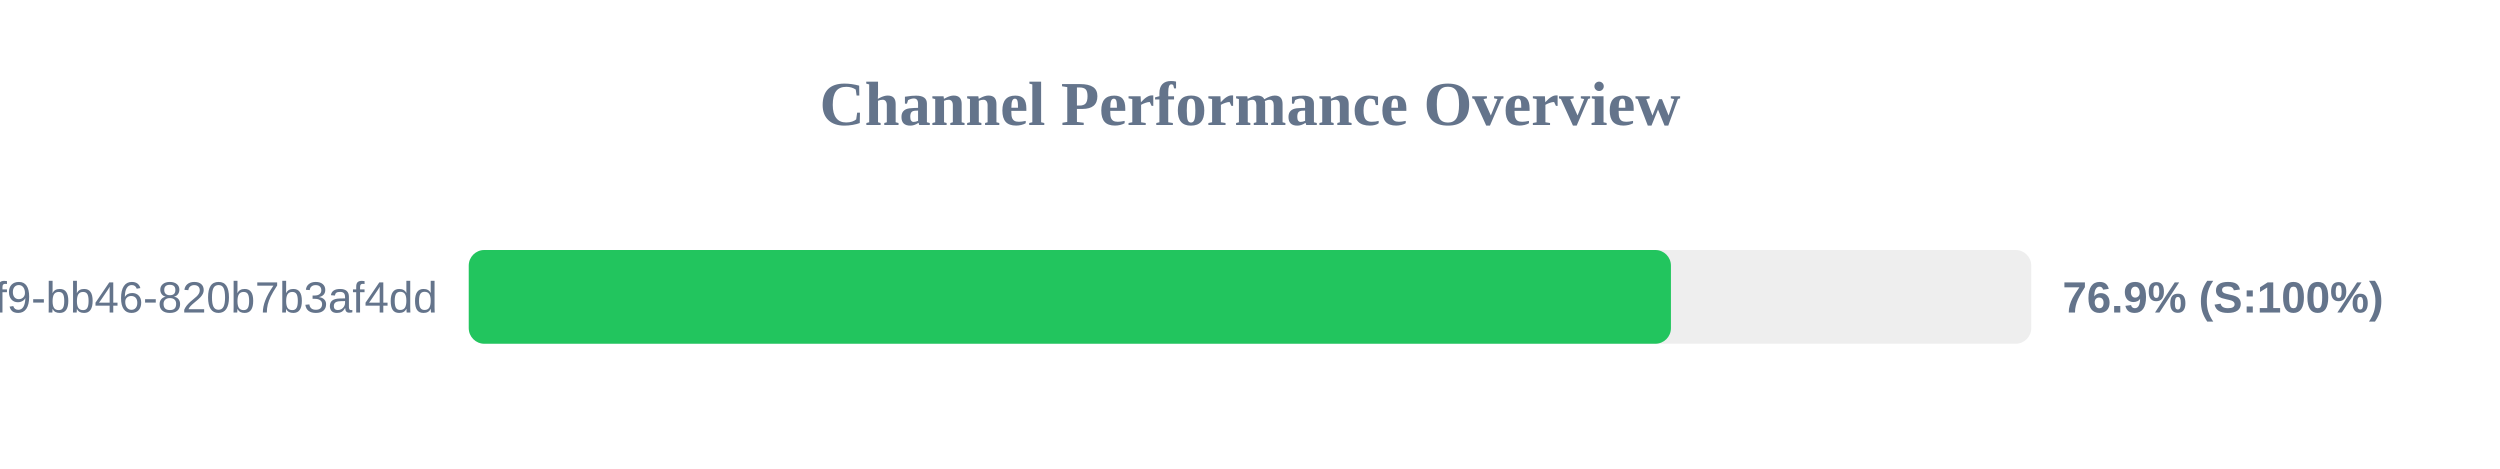
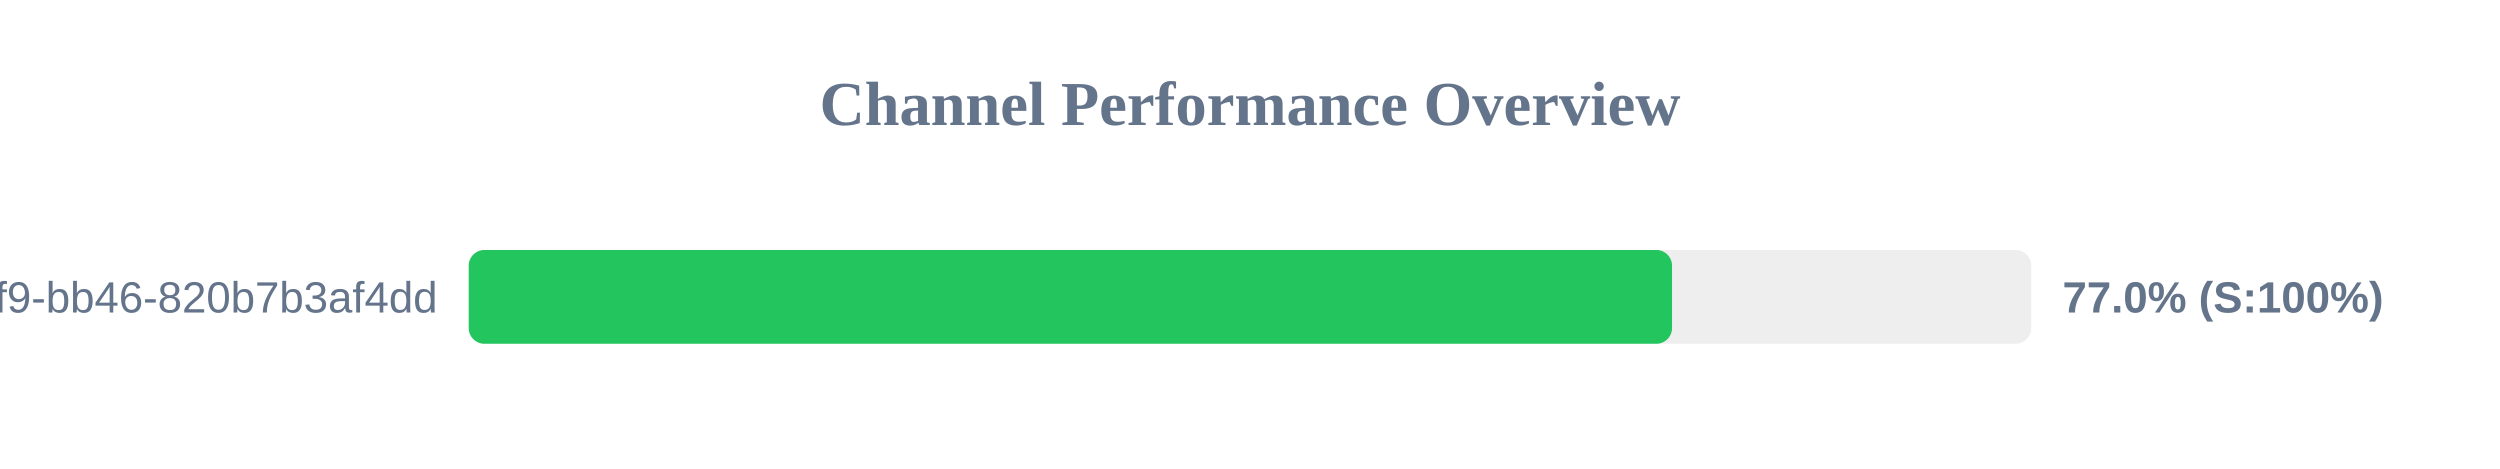
<svg xmlns="http://www.w3.org/2000/svg" width="800" height="150" version="1.1">
  <style>
        .row { font: 14px Arial; fill: #64748b; }
        .score { font: bold 14px Arial; fill: #64748b; }
    </style>
  <text x="400" y="40" text-anchor="middle" font-size="20px" font-weight="bold" fill="#64748b">Channel Performance Overview</text>
  <rect x="150" y="80" width="500" height="30" fill="#eee" rx="5" />
-   <rect x="150" y="80" width="384.7" height="30" fill="#22c55e" rx="5" />
+   <rect x="150" y="80" width="385.05" height="30" fill="#22c55e" rx="5" />
  <text x="140" y="100" text-anchor="end" class="row">?uuid=80b2ac81-ba69-41f9-bb46-820b7b3af4dd</text>
-   <text x="660" y="100" text-anchor="start" class="score">76.9% (S:100%)</text>
+   <text x="660" y="100" text-anchor="start" class="score">77.0% (S:100%)</text>
</svg>
